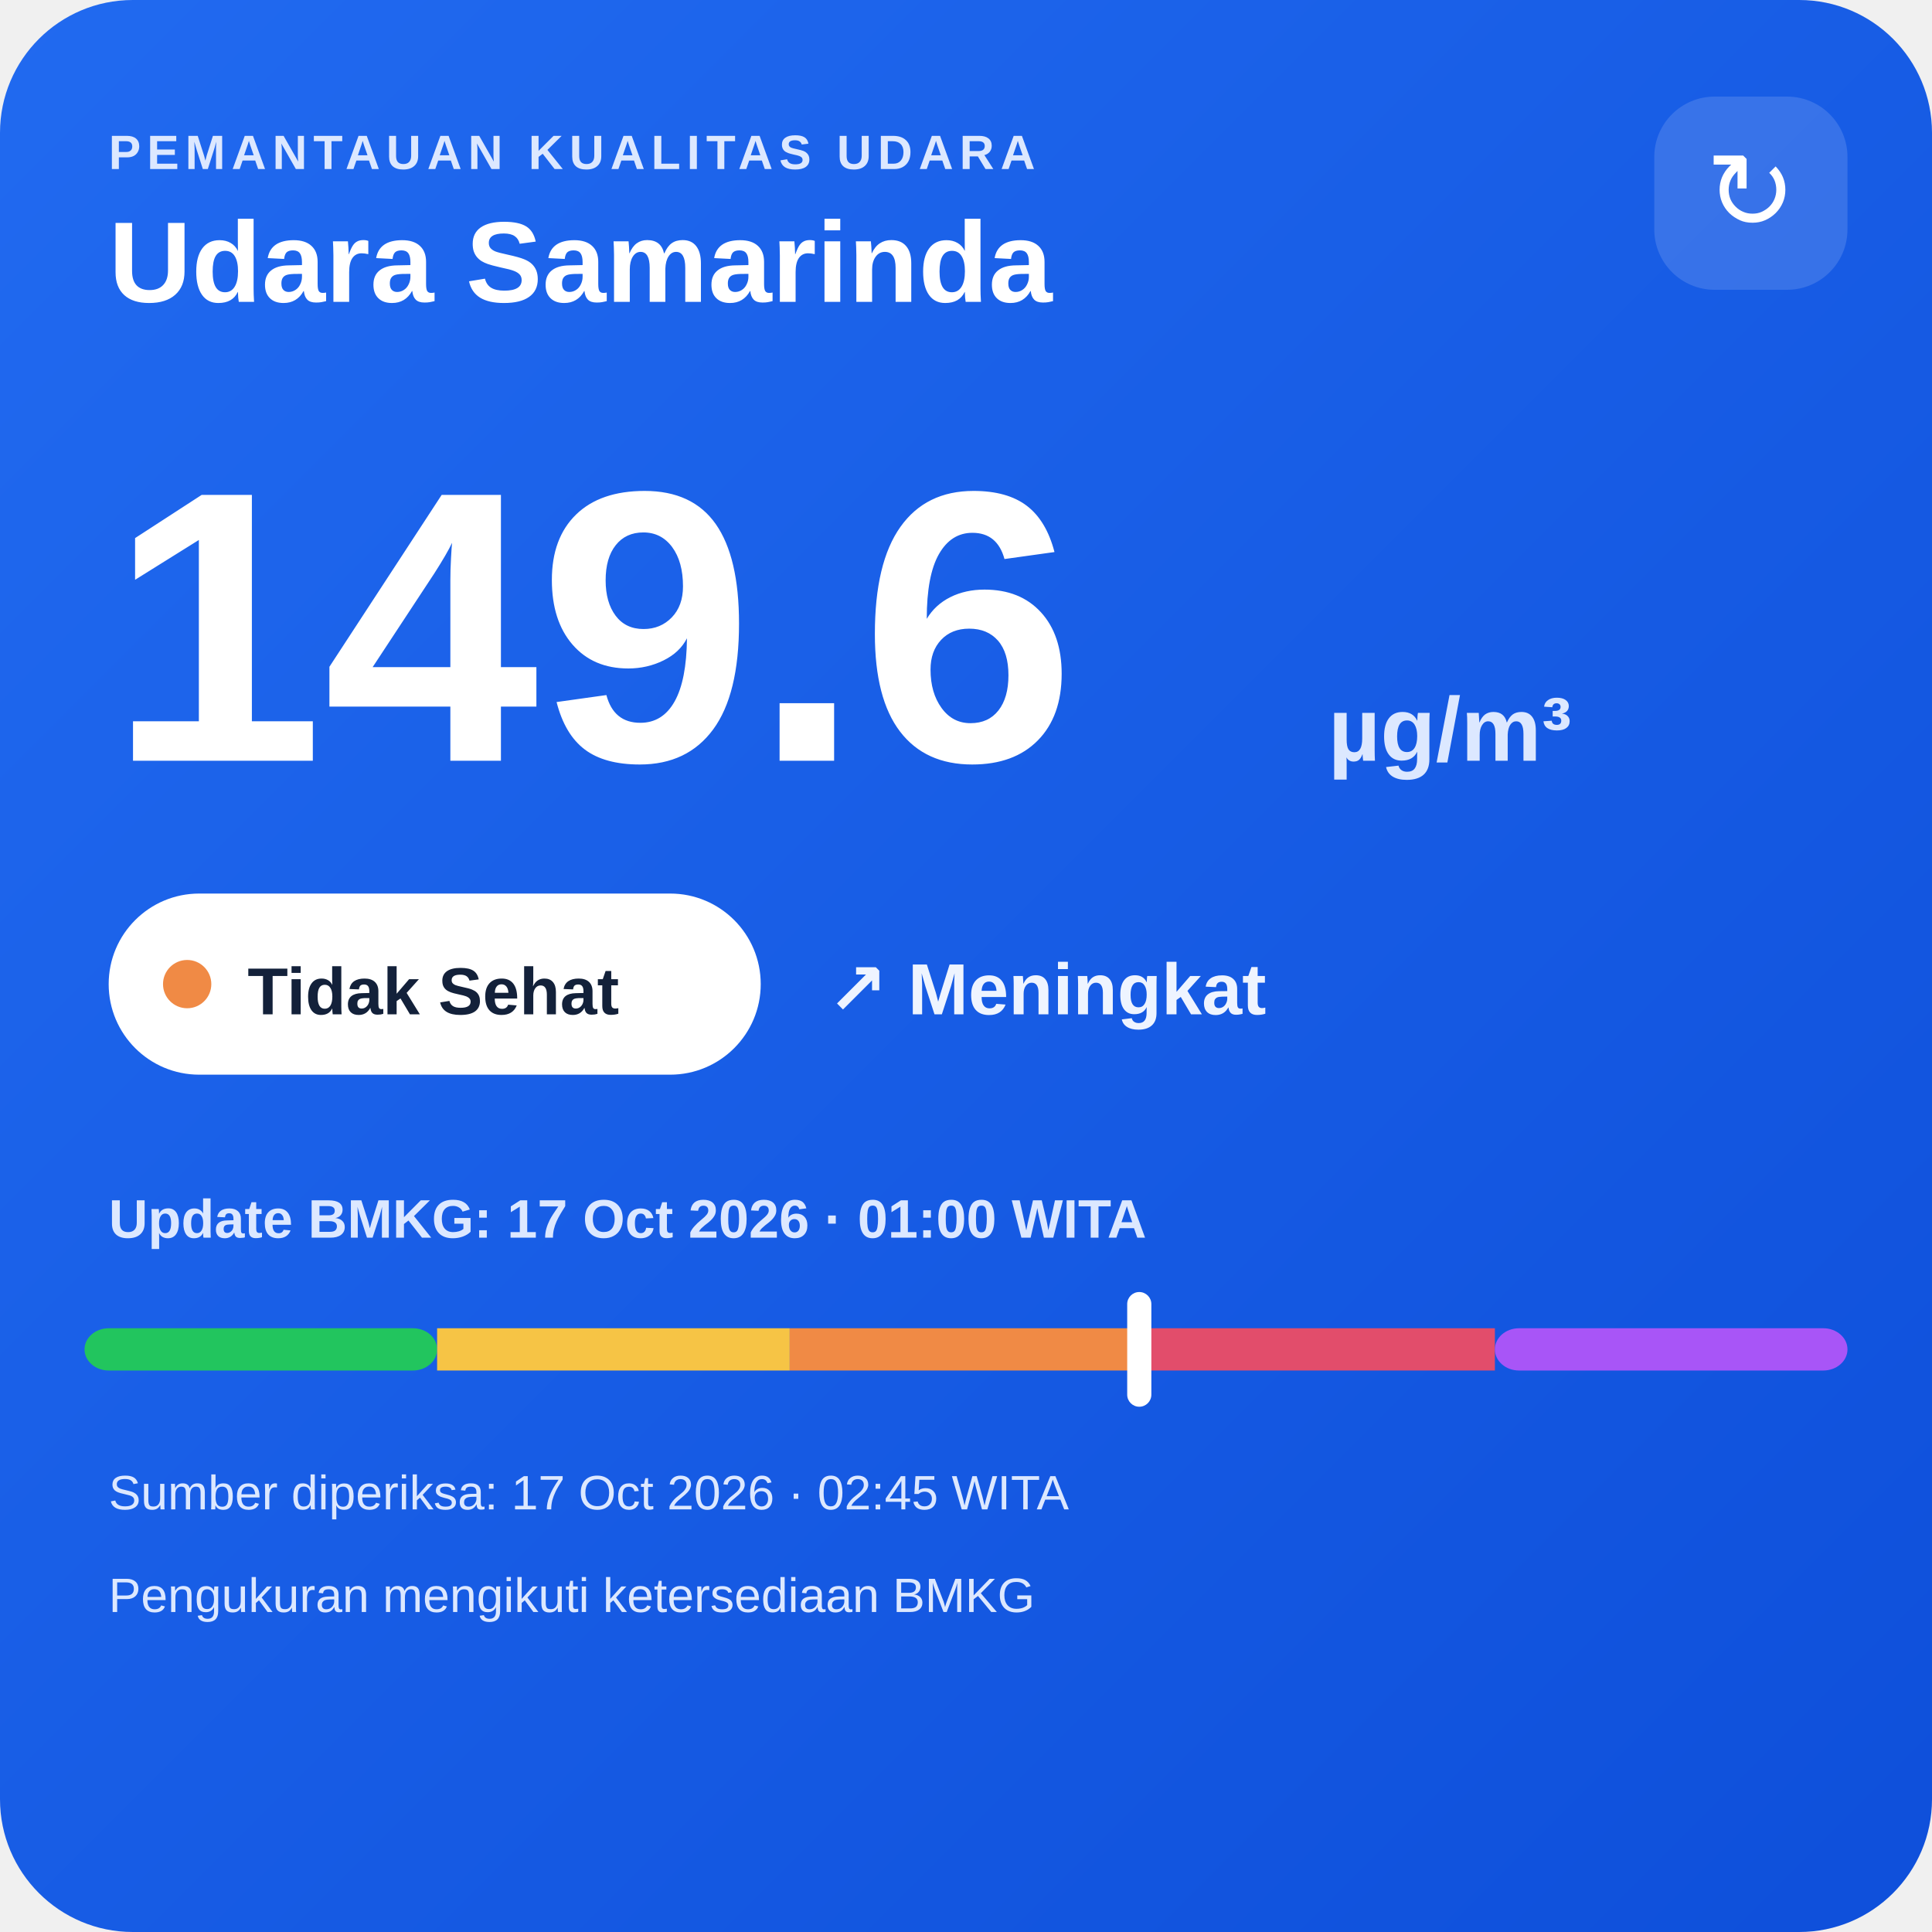
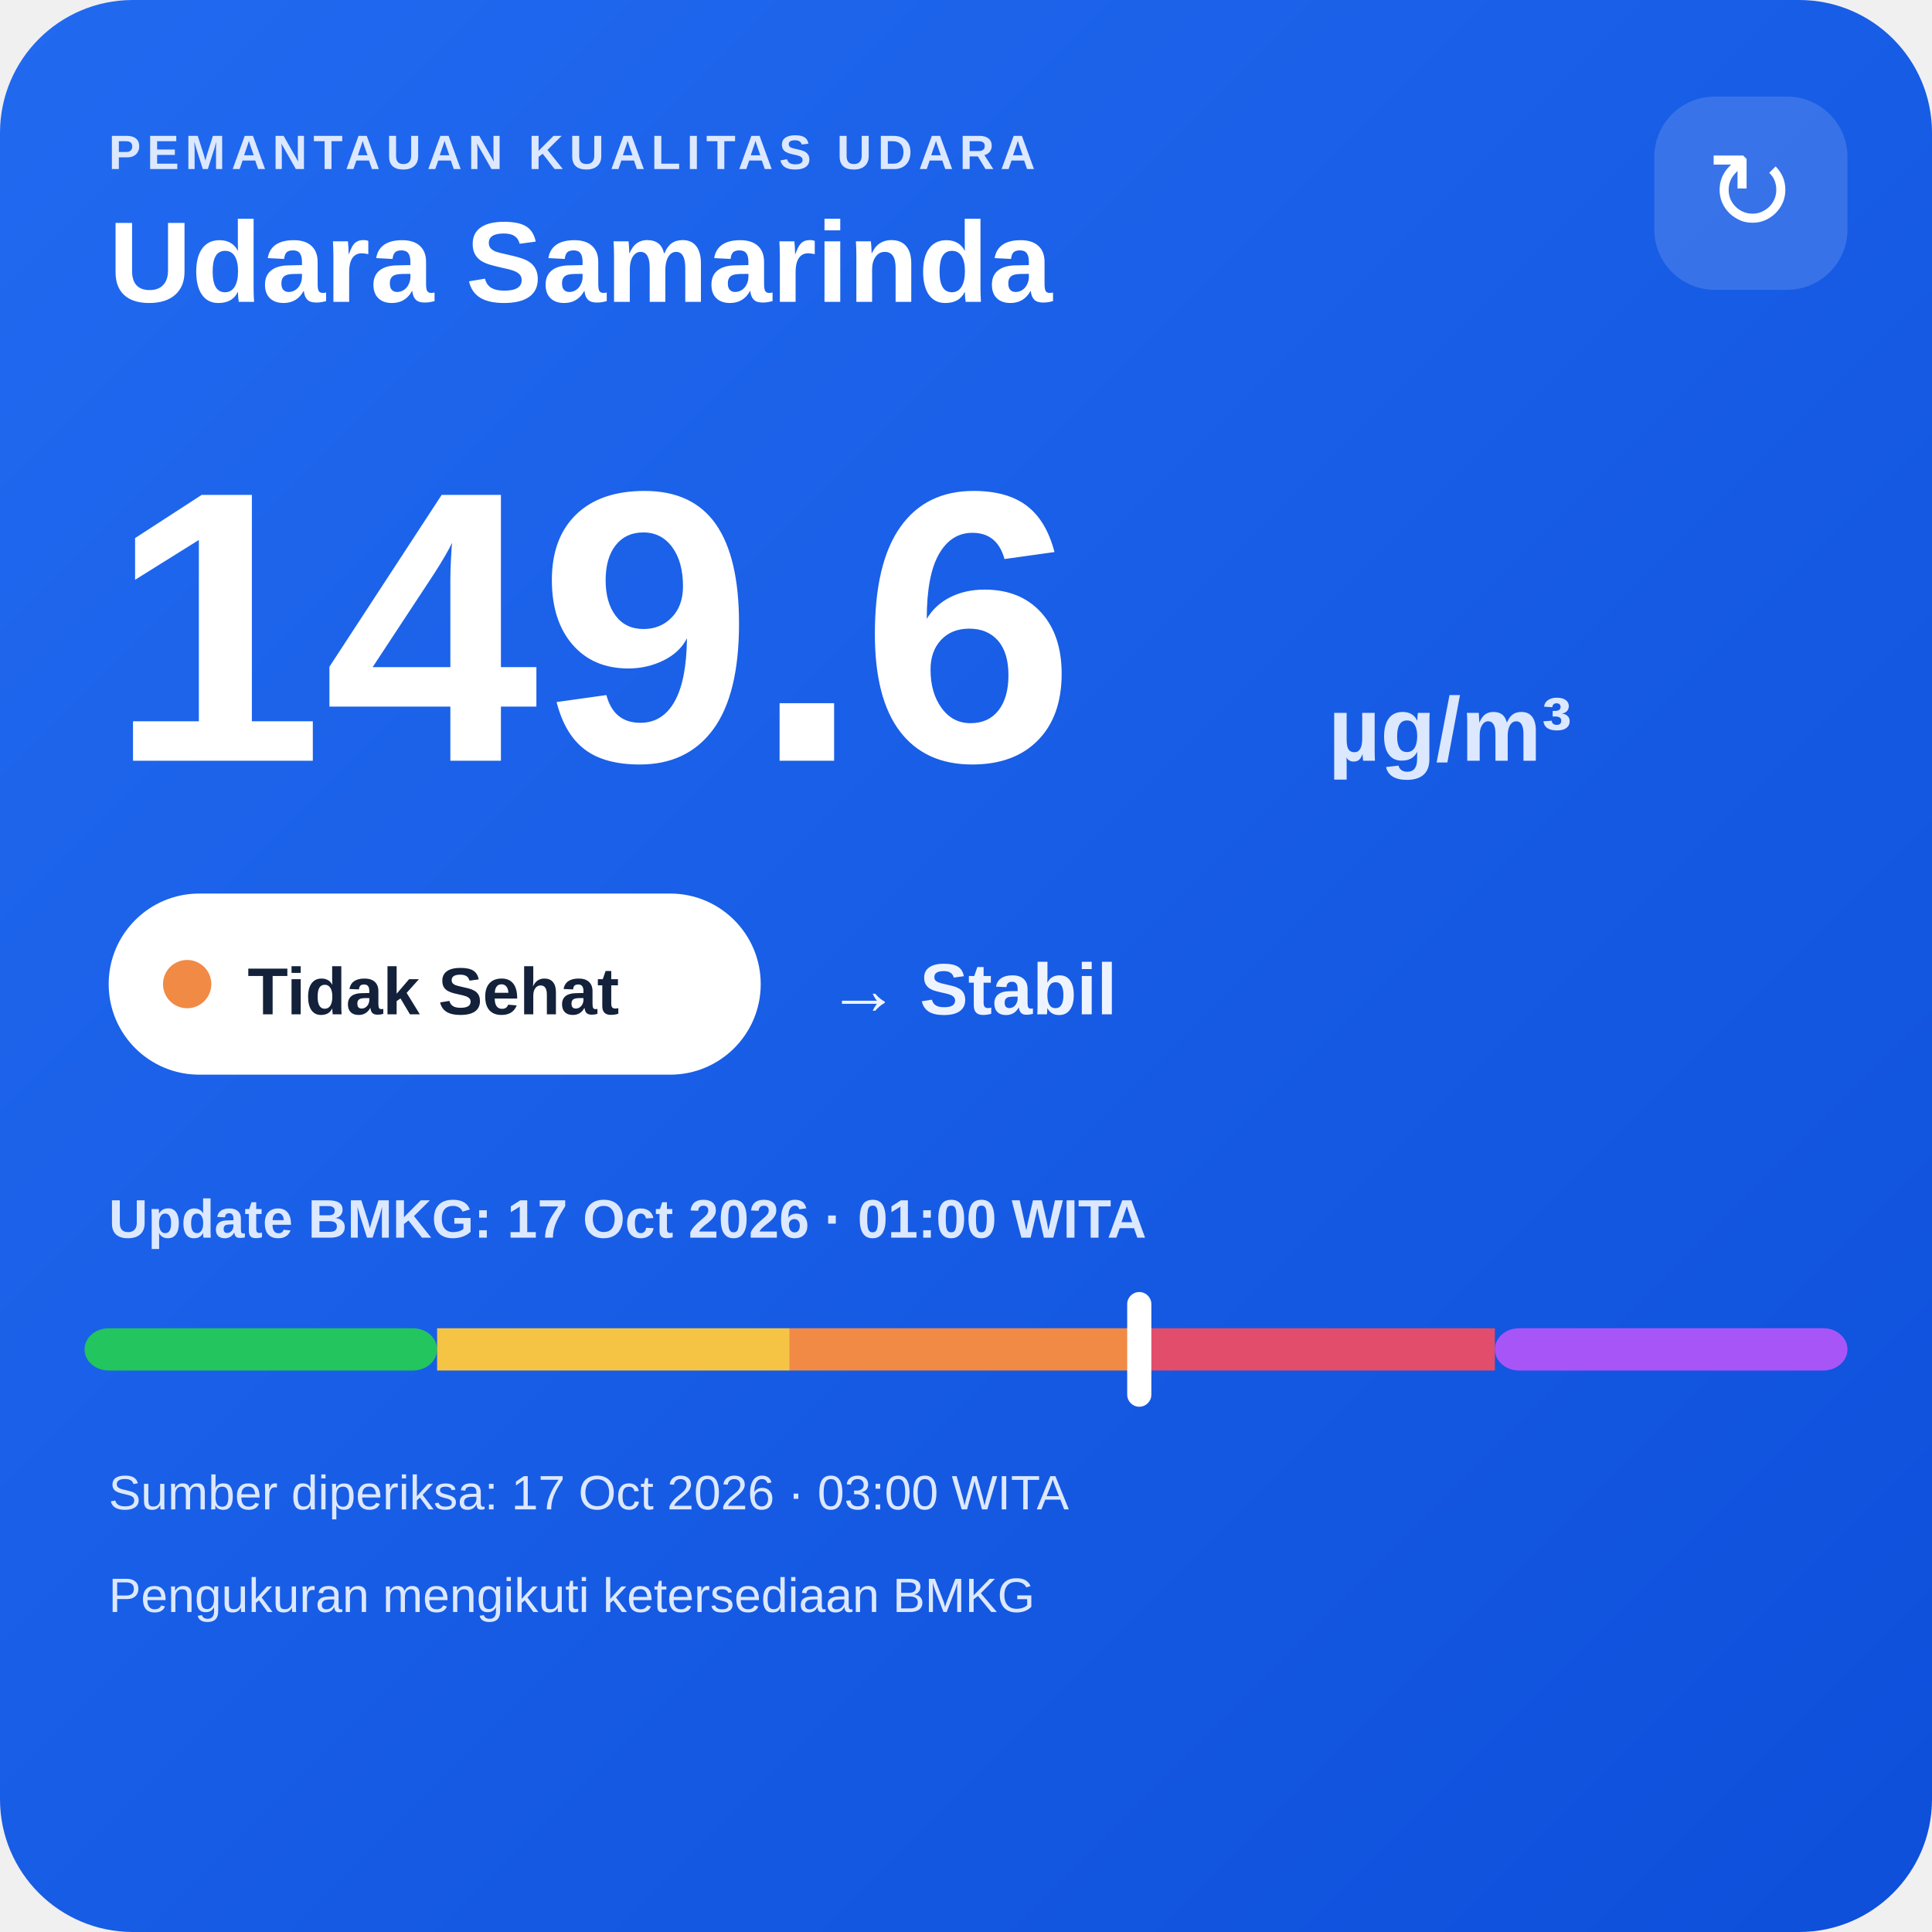
<svg xmlns="http://www.w3.org/2000/svg" width="320" height="320" viewBox="0 0 320 320">
  <defs>
    <linearGradient id="bg" x1="0" y1="0" x2="1" y2="1">
      <stop offset="0" stop-color="#216af0" />
      <stop offset="1" stop-color="#0e4fda" />
    </linearGradient>
  </defs>
  <rect width="320" height="320" rx="22" fill="url(#bg)" />
  <text x="18" y="28" fill="#dce8ff" font-family="Arial,sans-serif" font-size="8" font-weight="700" letter-spacing="1">PEMANTAUAN KUALITAS UDARA</text>
  <text x="18" y="50" fill="#ffffff" font-family="Arial,sans-serif" font-size="19" font-weight="700">Udara Samarinda</text>
  <rect x="274" y="16" width="32" height="32" rx="10" fill="#ffffff" fill-opacity=".14" />
  <text x="290" y="38" text-anchor="middle" fill="#ffffff" font-family="Arial,sans-serif" font-size="18">↻</text>
  <text x="18" y="126" fill="#ffffff" font-family="Arial,sans-serif" font-size="64" font-weight="800">149.6</text>
  <text x="220" y="126" fill="#dce8ff" font-family="Arial,sans-serif" font-size="15" font-weight="700">µg/m³</text>
  <rect x="18" y="148" width="108" height="30" rx="15" fill="#ffffff" />
  <circle cx="31" cy="163" r="4" fill="#f08a45" />
  <text x="41" y="168" fill="#13213a" font-family="Arial,sans-serif" font-size="11" font-weight="700">Tidak Sehat</text>
-   <text x="137" y="168" fill="#eef4ff" font-family="Arial,sans-serif" font-size="12" font-weight="700">↗ Meningkat</text>
+   <text x="137" y="168" fill="#eef4ff" font-family="Arial,sans-serif" font-size="12" font-weight="700">→ Stabil</text>
  <text x="18" y="205" fill="#dce8ff" font-family="Arial,sans-serif" font-size="9" font-weight="700">Update BMKG: 17 Oct 2026 · 01:00 WITA</text>
  <rect x="14" y="220" width="58.4" height="7" rx="4" fill="#22c55e" />
  <rect x="72.4" y="220" width="58.4" height="7" fill="#f6c445" />
  <rect x="130.8" y="220" width="58.4" height="7" fill="#f08a45" />
  <rect x="189.2" y="220" width="58.4" height="7" fill="#e24d6b" />
  <rect x="247.6" y="220" width="58.4" height="7" rx="4" fill="#a855f7" />
  <rect x="186.7" y="214" width="4" height="19" rx="2" fill="#ffffff" />
-   <text x="18" y="250" fill="#dce8ff" font-family="Arial,sans-serif" font-size="8">Sumber diperiksa: 17 Oct 2026 · 02:45 WITA</text>
+   <text x="18" y="250" fill="#dce8ff" font-family="Arial,sans-serif" font-size="8">Sumber diperiksa: 17 Oct 2026 · 03:00 WITA</text>
  <text x="18" y="267" fill="#dce8ff" font-family="Arial,sans-serif" font-size="8">Pengukuran mengikuti ketersediaan BMKG</text>
</svg>
